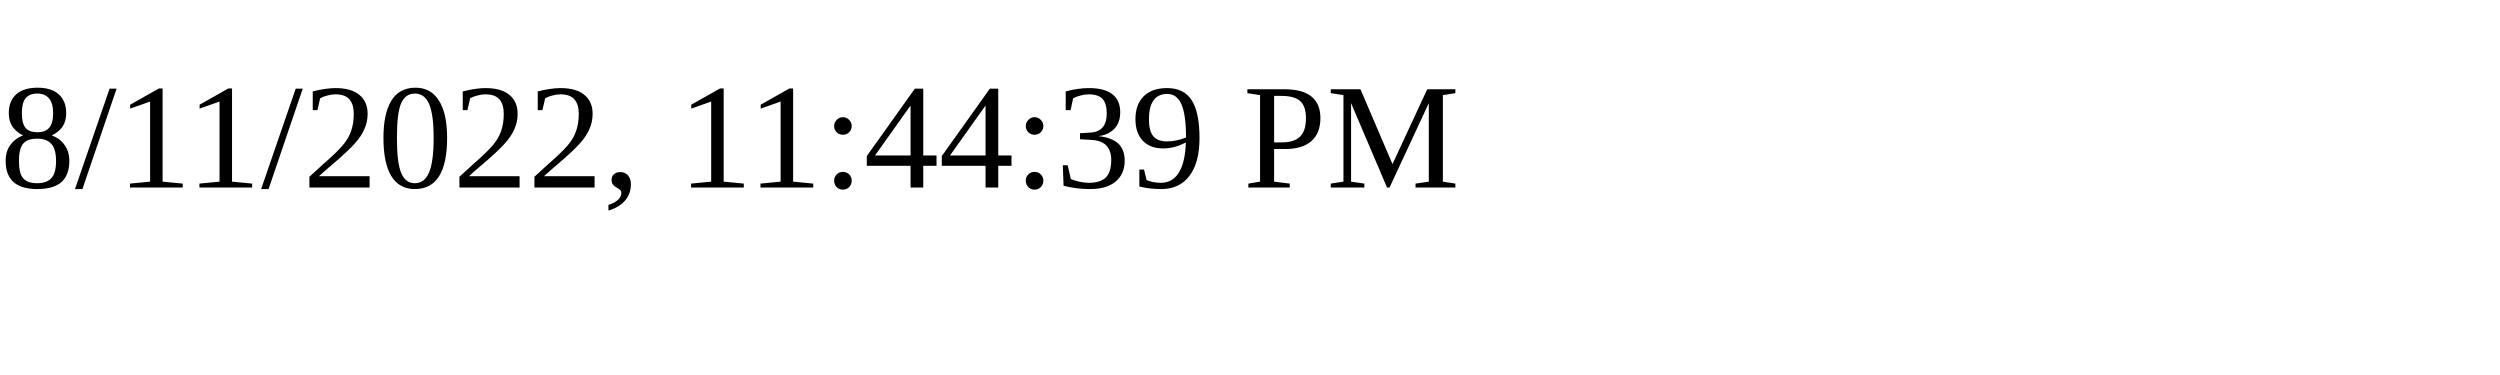
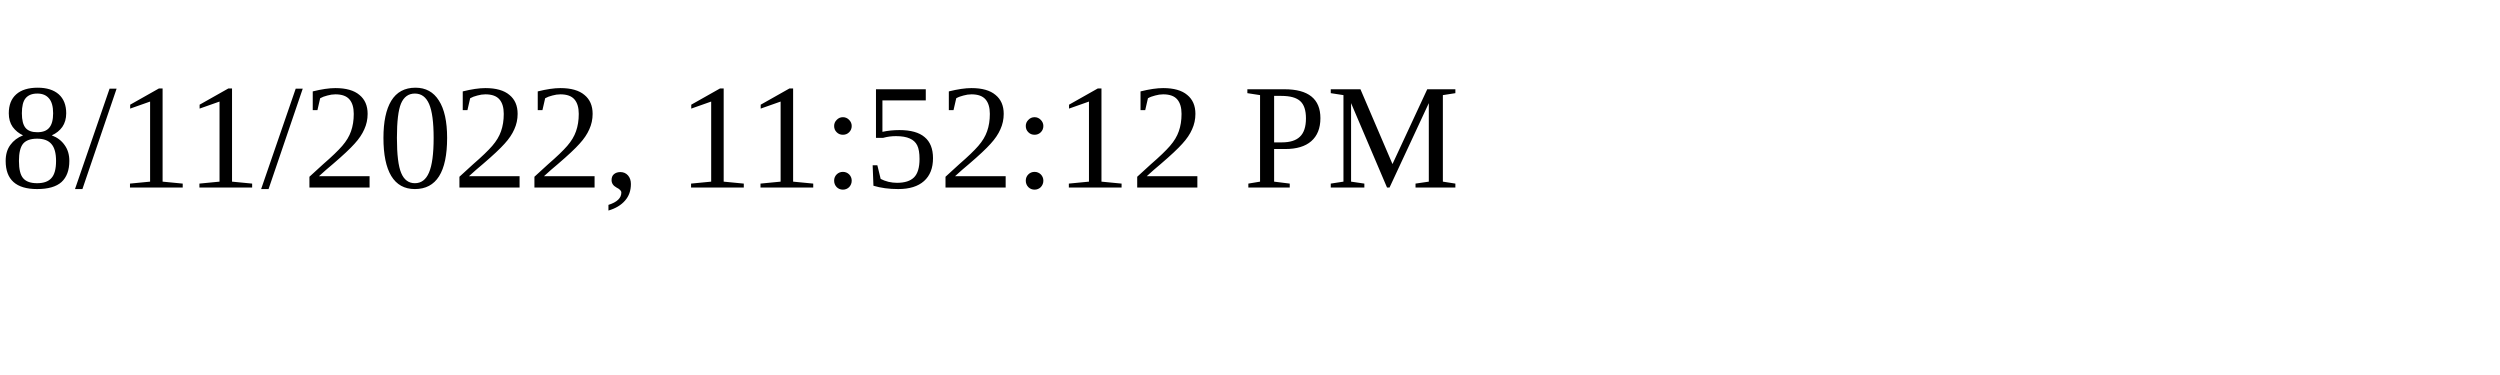
<svg xmlns="http://www.w3.org/2000/svg" height="30" width="200">
-   <text x="0" y="15">8/11/2022, 11:44:39 PM</text>
+   <text x="0" y="15">8/11/2022, 11:52:12 PM</text>
</svg>
